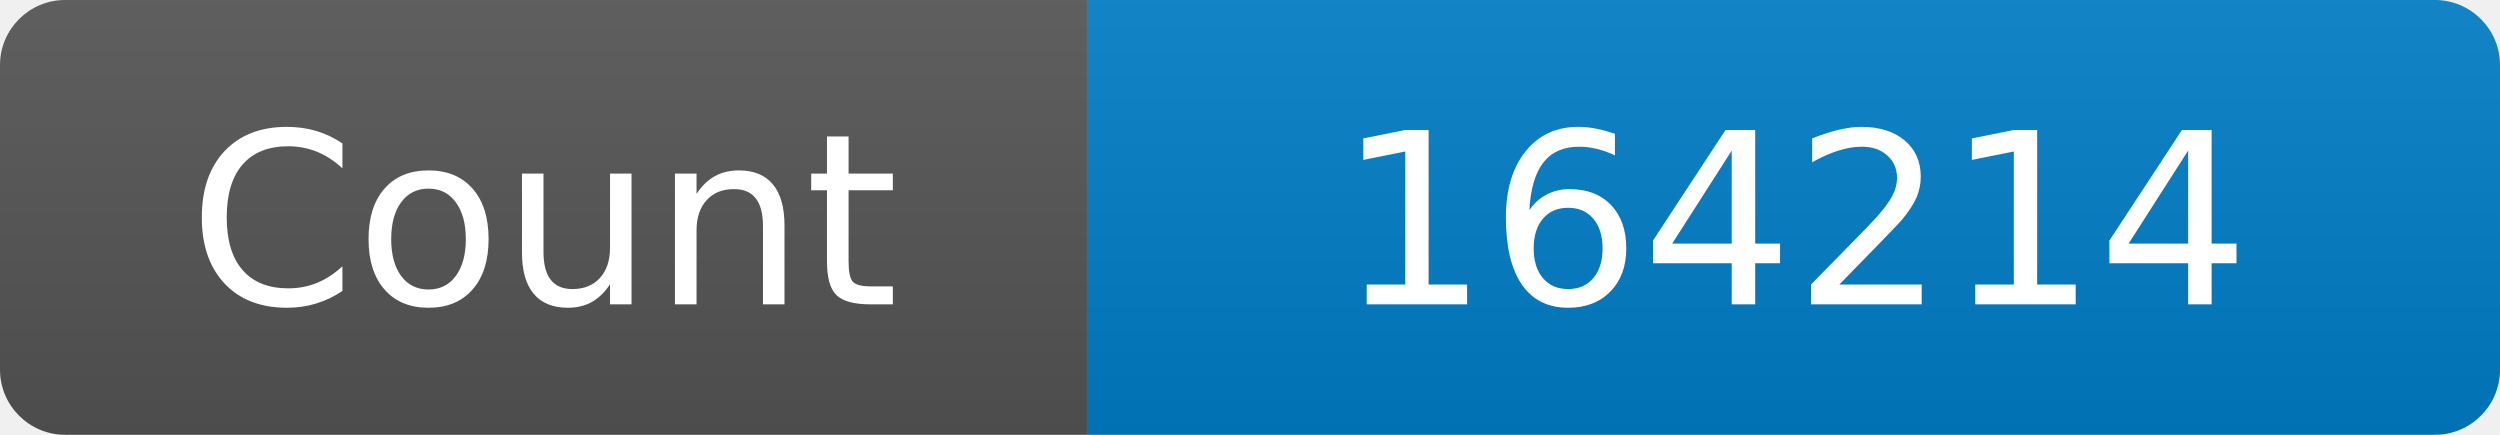
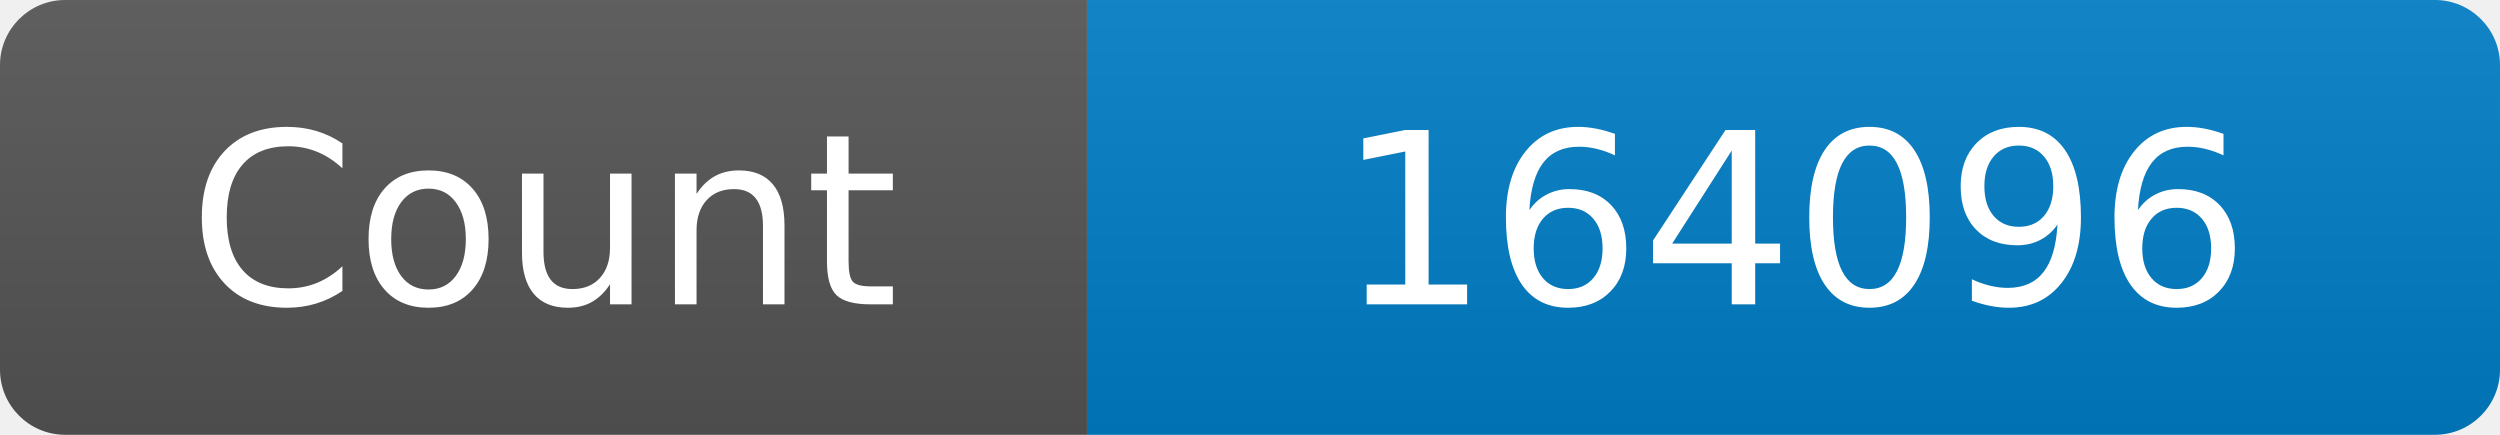
<svg xmlns="http://www.w3.org/2000/svg" width="115" height="20" role="img" aria-label="Maintained?: yes">
  <linearGradient id="s" x2="0" y2="100%">
    <stop offset="0" stop-color="#bbb" stop-opacity=".1" />
    <stop offset="1" stop-opacity=".1" />
  </linearGradient>
  <clipPath id="r">
    <rect width="115" height="20" rx="3" fill="#fff" />
  </clipPath>
  <g clip-path="url(#r)">
    <rect width="50" height="20" fill="#555" />
    <rect x="50" width="160" height="20" fill="#007ec6" />
    <rect width="115" height="20" fill="url(#s)" />
  </g>
  <g fill="#fff" text-anchor="middle" font-family="Verdana,Geneva,DejaVu Sans,sans-serif" font-size="110">
    <text x="250" y="140" transform="scale(.1)" fill="#fff">Count</text>
-     <text x="825" y="140" transform="scale(.1)" fill="#fff">164214</text>
+     <text x="825" y="140" transform="scale(.1)" fill="#fff">164096</text>
  </g>
</svg>
